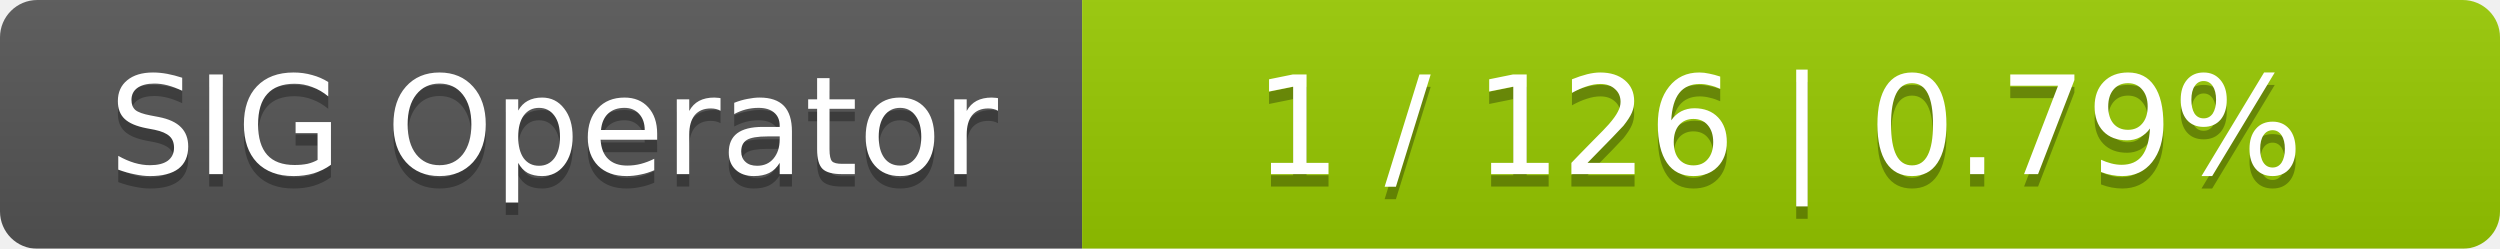
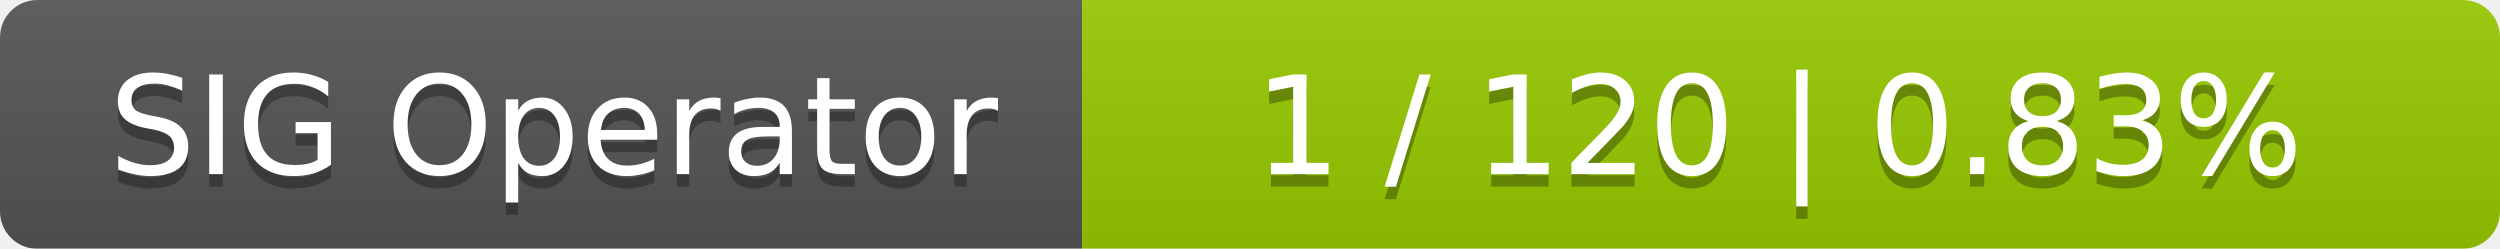
<svg xmlns="http://www.w3.org/2000/svg" width="201" height="20">
  <linearGradient id="smooth" x2="0" y2="100%">
    <stop offset="0" stop-color="#bbb" stop-opacity=".1" />
    <stop offset="1" stop-opacity=".1" />
  </linearGradient>
  <mask id="round">
    <rect width="201" height="20" rx="3" fill="#fff" />
  </mask>
  <g mask="url(#round)">
    <rect width="87" height="20" fill="#555" />
    <rect x="87" width="114" height="20" fill="#97ca00" />
    <rect width="201" height="20" fill="url(#smooth)" />
  </g>
  <g fill="#fff" text-anchor="middle" font-family="DejaVu Sans,Verdana,Geneva,sans-serif" font-size="11">
    <text x="44.5" y="15" fill="#010101" fill-opacity=".3">SIG Operator</text>
    <text x="44.5" y="14">SIG Operator</text>
-     <text x="143" y="15" fill="#010101" fill-opacity=".3">1 / 126    |    0.79%</text>
-     <text x="143" y="14">1 / 126    |    0.79%</text>
+     <text x="143" y="15" fill="#010101" fill-opacity=".3">1 / 120    |    0.83%</text>
+     <text x="143" y="14">1 / 120    |    0.83%</text>
  </g>
</svg>
